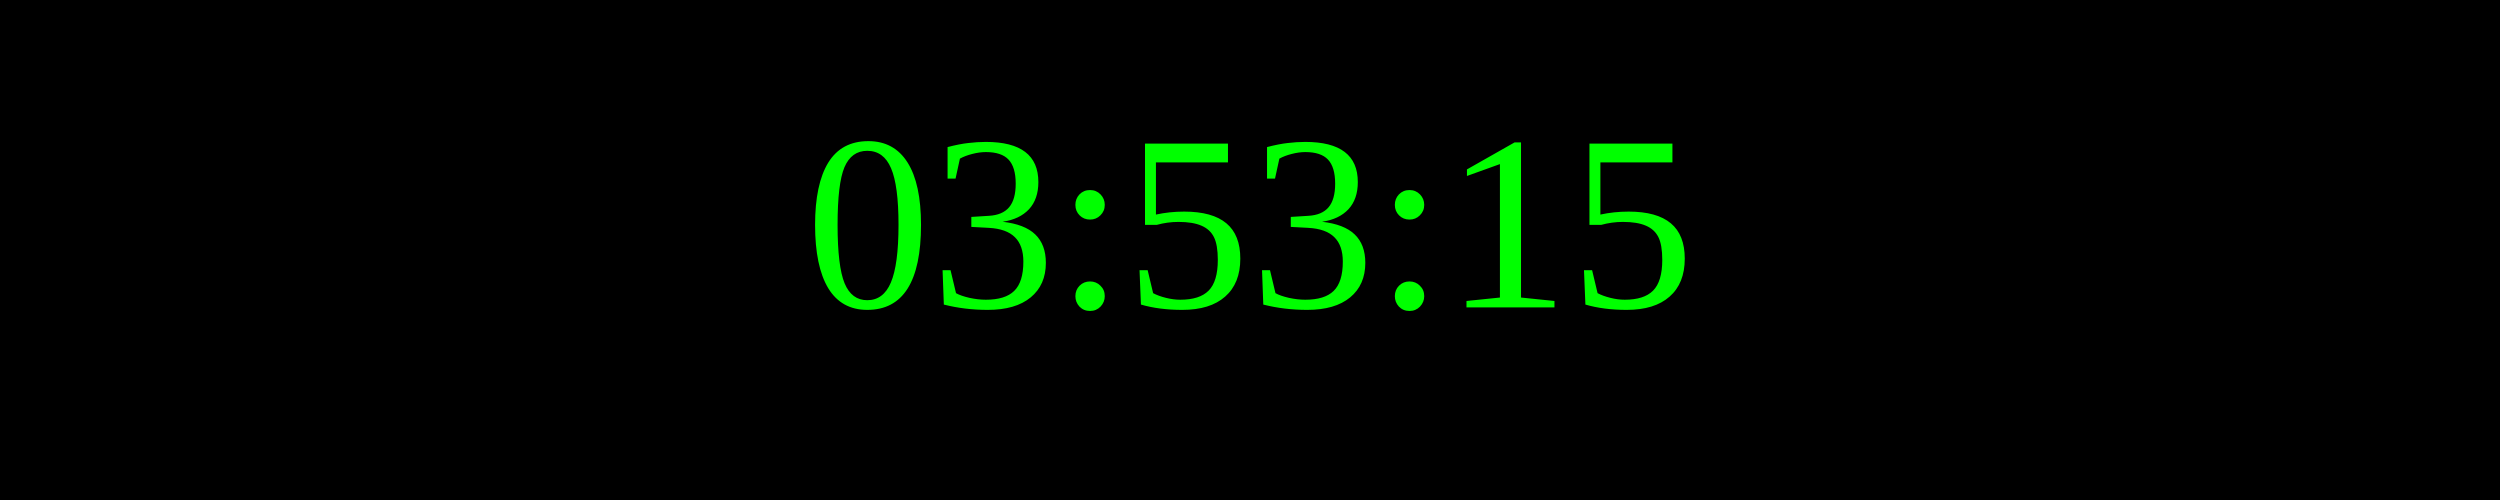
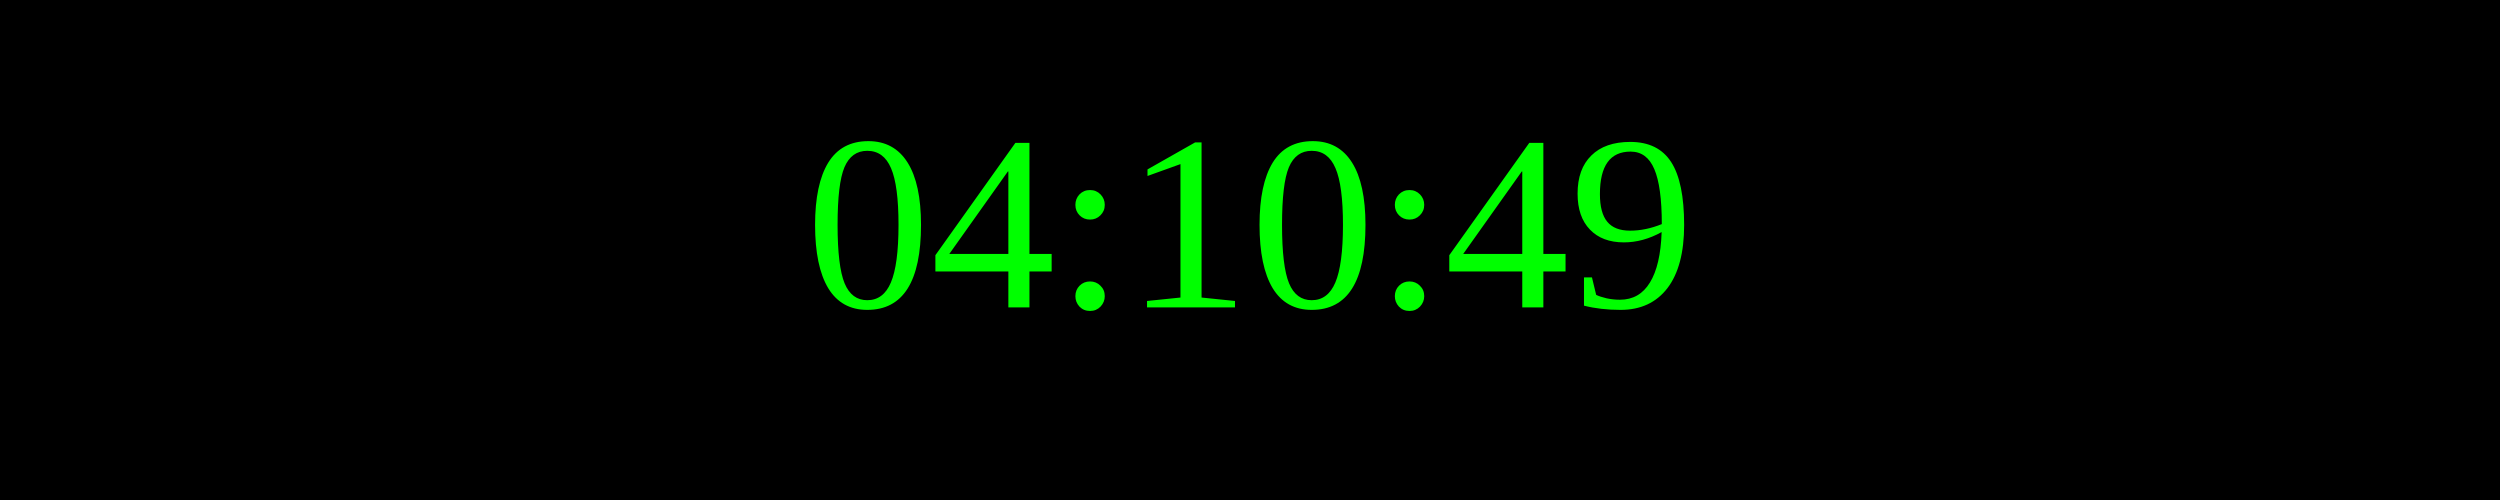
<svg xmlns="http://www.w3.org/2000/svg" width="250" height="50">
  <rect width="100%" height="100%" fill="black" />
  <text x="50%" y="50%" font-size="25" fill="lime" text-anchor="middle" dominant-baseline="middle">
- 03:53:15
+ 04:10:49
</text>
</svg>
